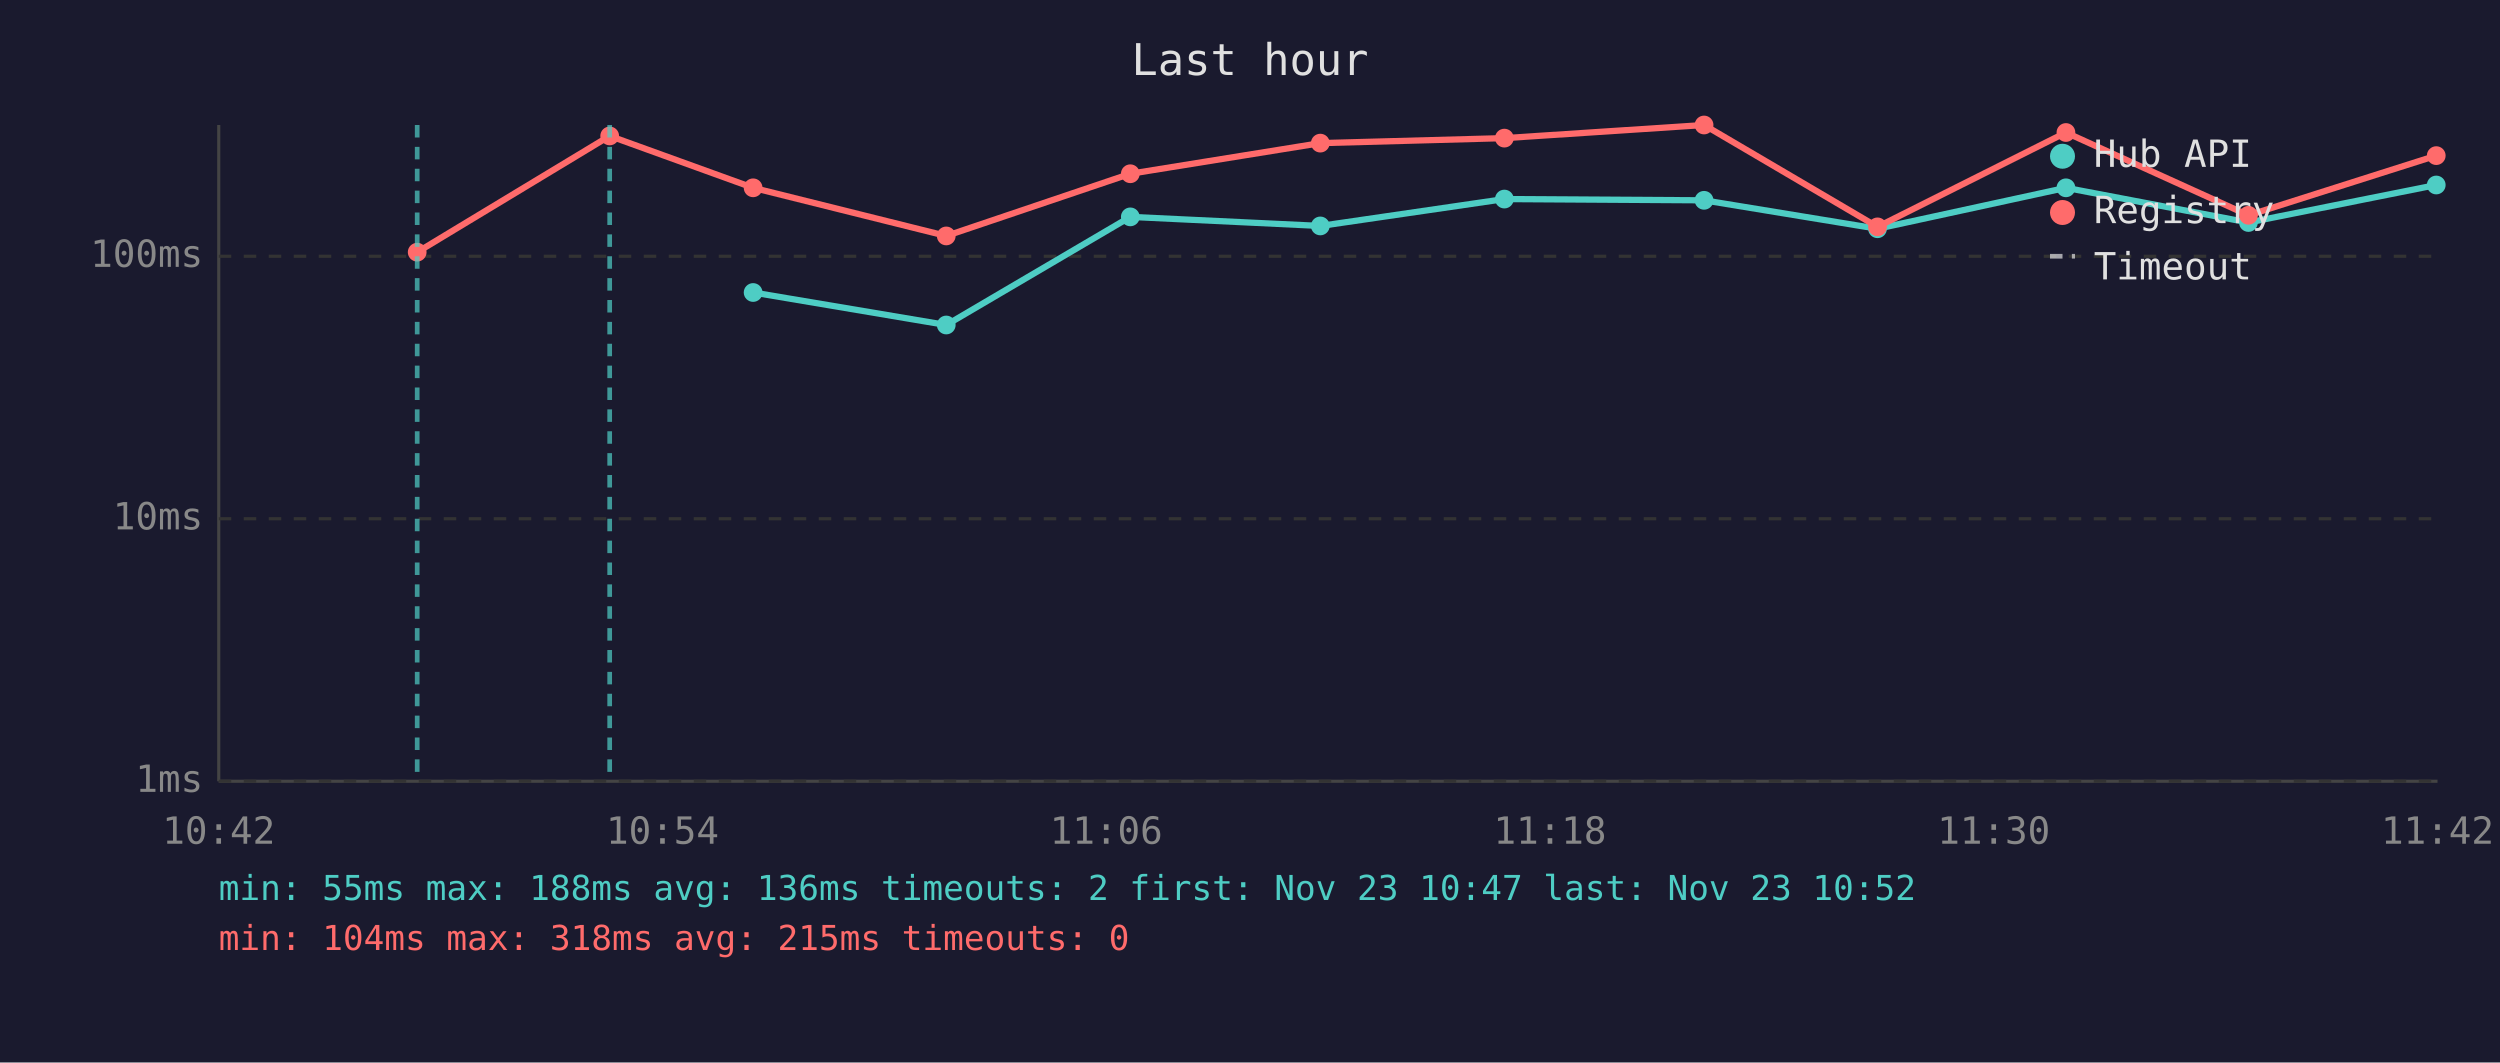
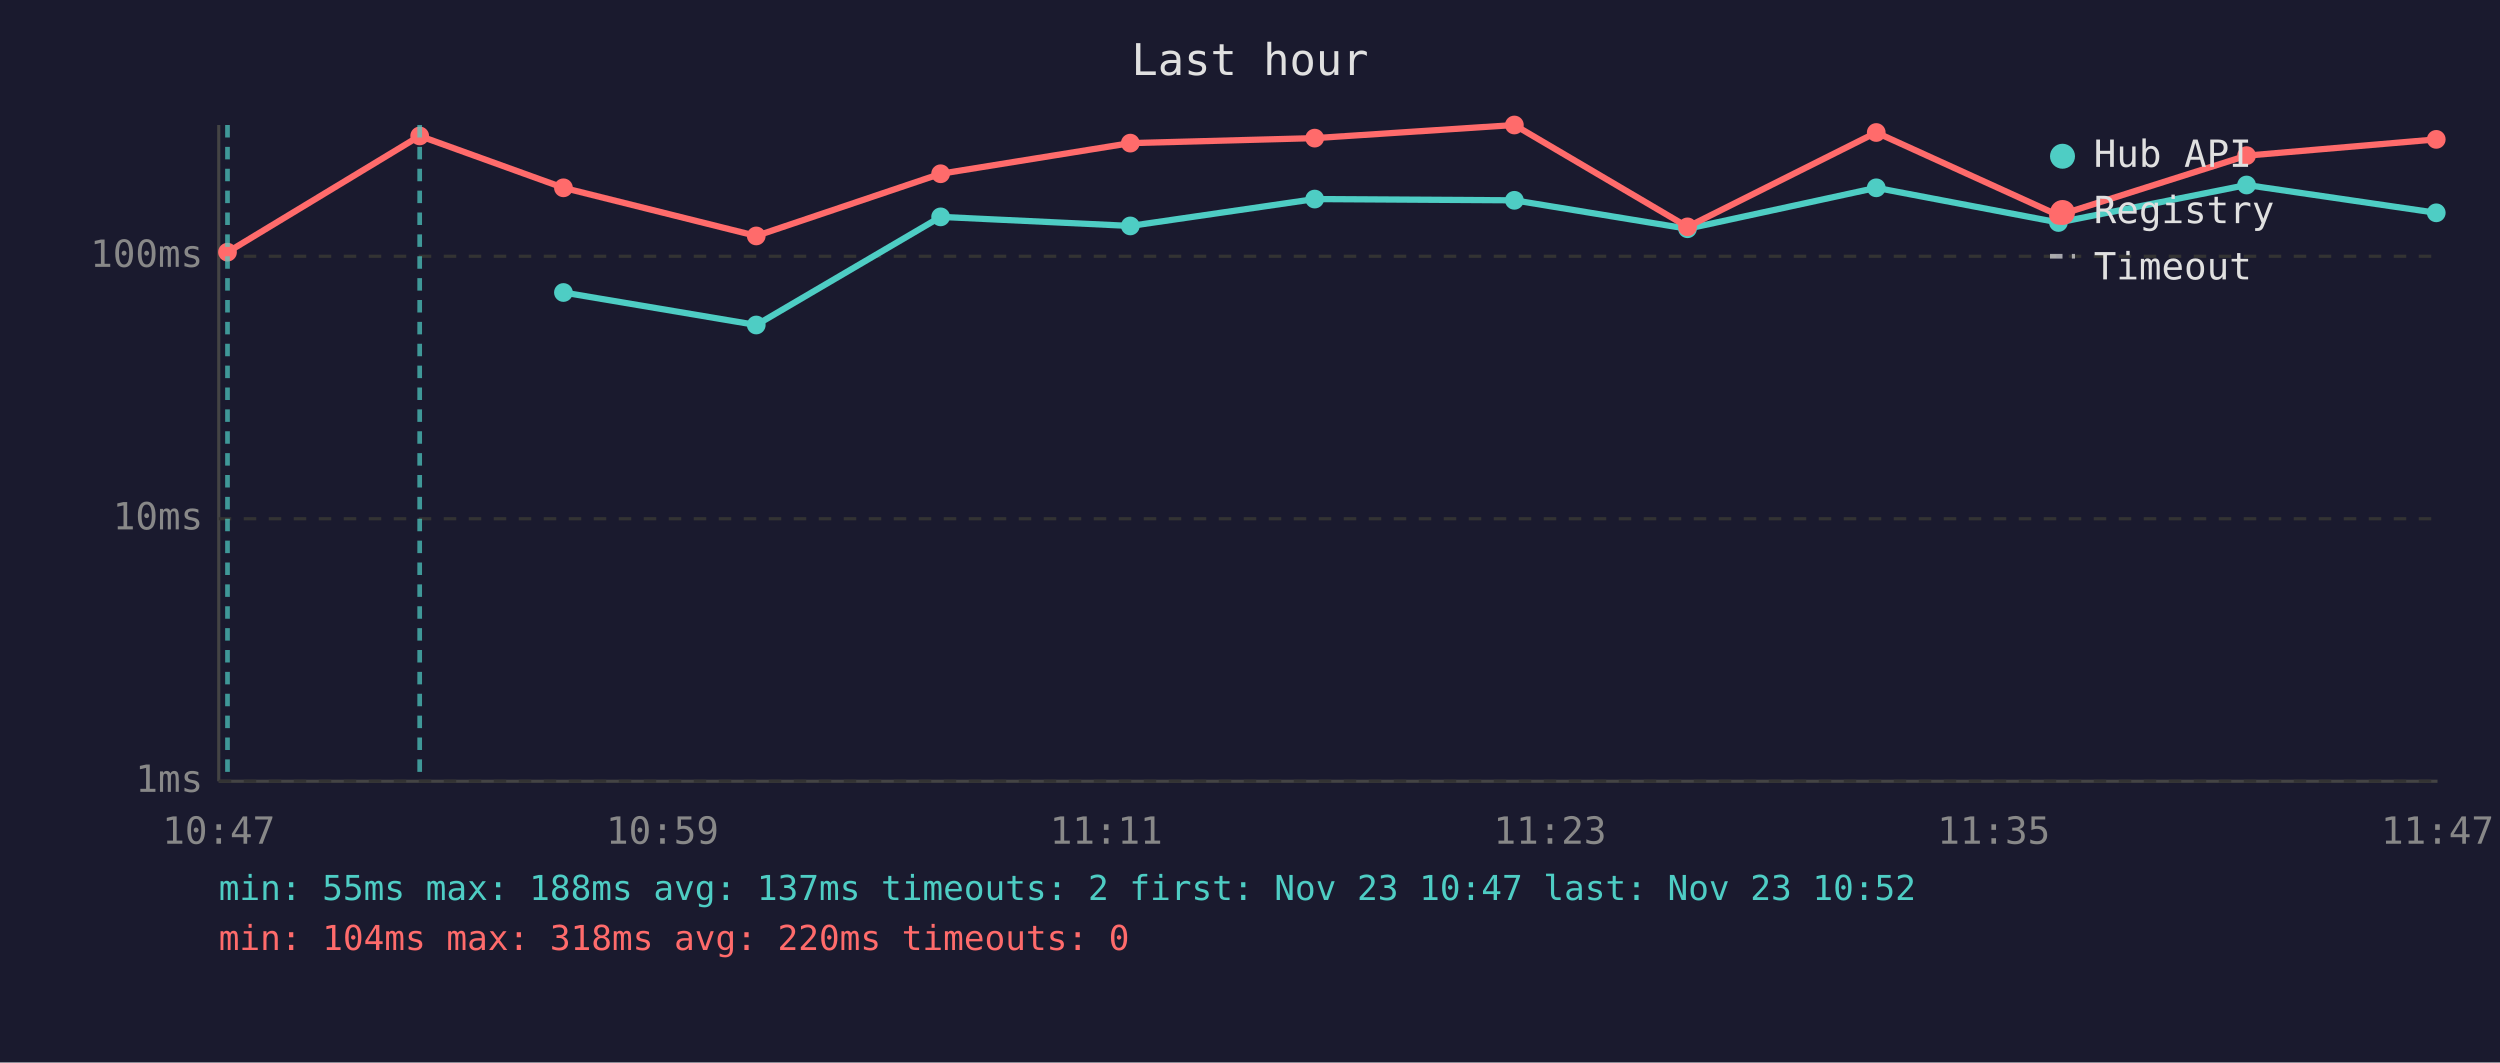
<svg xmlns="http://www.w3.org/2000/svg" viewBox="0 0 800 340" font-family="monospace" font-size="12">
  <rect width="800" height="340" fill="#1a1a2e" />
  <text x="400" y="24" fill="#e0e0e0" font-size="14" text-anchor="middle">Last hour</text>
  <line x1="70" y1="40" x2="70" y2="250" stroke="#444" stroke-width="1" />
  <line x1="70" y1="250" x2="780" y2="250" stroke="#444" stroke-width="1" />
  <line x1="70" y1="250" x2="780" y2="250" stroke="#333" stroke-width="1" stroke-dasharray="4" />
  <text x="65" y="250" fill="#888" text-anchor="end" dominant-baseline="middle">1ms</text>
  <line x1="70" y1="166" x2="780" y2="166" stroke="#333" stroke-width="1" stroke-dasharray="4" />
  <text x="65" y="166" fill="#888" text-anchor="end" dominant-baseline="middle">10ms</text>
  <line x1="70" y1="82" x2="780" y2="82" stroke="#333" stroke-width="1" stroke-dasharray="4" />
  <text x="65" y="82" fill="#888" text-anchor="end" dominant-baseline="middle">100ms</text>
-   <text x="70" y="270" fill="#888" text-anchor="middle">10:42</text>
-   <text x="212" y="270" fill="#888" text-anchor="middle">10:54</text>
-   <text x="354" y="270" fill="#888" text-anchor="middle">11:06</text>
-   <text x="496" y="270" fill="#888" text-anchor="middle">11:18</text>
-   <text x="638" y="270" fill="#888" text-anchor="middle">11:30</text>
-   <text x="780" y="270" fill="#888" text-anchor="middle">11:42</text>
-   <polyline points="241.0,93.6 302.8,104.0 361.7,69.4 422.5,72.3 481.4,63.7 545.3,64.1 600.8,73.2 661.1,60.1 719.5,71.2 779.6,59.2" fill="none" stroke="#4ecdc4" stroke-width="2" opacity="1" />
-   <circle cx="241.0" cy="93.6" r="3" fill="#4ecdc4" />
-   <circle cx="302.8" cy="104.0" r="3" fill="#4ecdc4" />
-   <circle cx="361.7" cy="69.4" r="3" fill="#4ecdc4" />
-   <circle cx="422.5" cy="72.3" r="3" fill="#4ecdc4" />
-   <circle cx="481.4" cy="63.7" r="3" fill="#4ecdc4" />
-   <circle cx="545.3" cy="64.1" r="3" fill="#4ecdc4" />
-   <circle cx="600.8" cy="73.2" r="3" fill="#4ecdc4" />
-   <circle cx="661.1" cy="60.1" r="3" fill="#4ecdc4" />
-   <circle cx="719.5" cy="71.2" r="3" fill="#4ecdc4" />
-   <circle cx="779.6" cy="59.2" r="3" fill="#4ecdc4" />
-   <polyline points="133.5,80.7 195.1,43.5 241.0,60.1 302.8,75.5 361.7,55.6 422.5,45.8 481.4,44.2 545.3,40.0 600.8,72.6 661.1,42.4 719.5,68.9 779.6,49.8" fill="none" stroke="#ff6b6b" stroke-width="2" opacity="1" />
-   <circle cx="133.5" cy="80.7" r="3" fill="#ff6b6b" />
-   <circle cx="195.1" cy="43.5" r="3" fill="#ff6b6b" />
-   <circle cx="241.0" cy="60.1" r="3" fill="#ff6b6b" />
-   <circle cx="302.8" cy="75.5" r="3" fill="#ff6b6b" />
-   <circle cx="361.7" cy="55.6" r="3" fill="#ff6b6b" />
-   <circle cx="422.5" cy="45.8" r="3" fill="#ff6b6b" />
-   <circle cx="481.4" cy="44.2" r="3" fill="#ff6b6b" />
-   <circle cx="545.3" cy="40.0" r="3" fill="#ff6b6b" />
-   <circle cx="600.8" cy="72.6" r="3" fill="#ff6b6b" />
-   <circle cx="661.1" cy="42.4" r="3" fill="#ff6b6b" />
-   <circle cx="719.5" cy="68.9" r="3" fill="#ff6b6b" />
-   <circle cx="779.6" cy="49.8" r="3" fill="#ff6b6b" />
-   <line x1="133.5" y1="40" x2="133.5" y2="250" stroke="#4ecdc4" stroke-width="1.5" stroke-dasharray="4,3" opacity="0.7" />
-   <line x1="195.1" y1="40" x2="195.1" y2="250" stroke="#4ecdc4" stroke-width="1.5" stroke-dasharray="4,3" opacity="0.7" />
+   <text x="70" y="270" fill="#888" text-anchor="middle">10:47</text>
+   <text x="212" y="270" fill="#888" text-anchor="middle">10:59</text>
+   <text x="354" y="270" fill="#888" text-anchor="middle">11:11</text>
+   <text x="496" y="270" fill="#888" text-anchor="middle">11:23</text>
+   <text x="638" y="270" fill="#888" text-anchor="middle">11:35</text>
+   <text x="780" y="270" fill="#888" text-anchor="middle">11:47</text>
+   <polyline points="180.3,93.6 242.0,104.0 301.0,69.4 361.7,72.3 420.7,63.7 484.6,64.1 540.0,73.2 600.4,60.1 658.7,71.2 718.9,59.2 779.6,68.1" fill="none" stroke="#4ecdc4" stroke-width="2" opacity="1" />
+   <circle cx="180.3" cy="93.6" r="3" fill="#4ecdc4" />
+   <circle cx="242.0" cy="104.0" r="3" fill="#4ecdc4" />
+   <circle cx="301.0" cy="69.4" r="3" fill="#4ecdc4" />
+   <circle cx="361.7" cy="72.3" r="3" fill="#4ecdc4" />
+   <circle cx="420.7" cy="63.7" r="3" fill="#4ecdc4" />
+   <circle cx="484.6" cy="64.1" r="3" fill="#4ecdc4" />
+   <circle cx="540.0" cy="73.2" r="3" fill="#4ecdc4" />
+   <circle cx="600.4" cy="60.1" r="3" fill="#4ecdc4" />
+   <circle cx="658.7" cy="71.2" r="3" fill="#4ecdc4" />
+   <circle cx="718.9" cy="59.2" r="3" fill="#4ecdc4" />
+   <circle cx="779.6" cy="68.1" r="3" fill="#4ecdc4" />
+   <polyline points="72.8,80.7 134.3,43.5 180.3,60.1 242.0,75.5 301.0,55.6 361.7,45.8 420.7,44.2 484.6,40.0 540.0,72.6 600.4,42.4 658.7,68.9 718.9,49.8 779.6,44.6" fill="none" stroke="#ff6b6b" stroke-width="2" opacity="1" />
+   <circle cx="72.8" cy="80.7" r="3" fill="#ff6b6b" />
+   <circle cx="134.3" cy="43.5" r="3" fill="#ff6b6b" />
+   <circle cx="180.3" cy="60.1" r="3" fill="#ff6b6b" />
+   <circle cx="242.0" cy="75.5" r="3" fill="#ff6b6b" />
+   <circle cx="301.0" cy="55.6" r="3" fill="#ff6b6b" />
+   <circle cx="361.7" cy="45.8" r="3" fill="#ff6b6b" />
+   <circle cx="420.7" cy="44.2" r="3" fill="#ff6b6b" />
+   <circle cx="484.6" cy="40.0" r="3" fill="#ff6b6b" />
+   <circle cx="540.0" cy="72.6" r="3" fill="#ff6b6b" />
+   <circle cx="600.4" cy="42.4" r="3" fill="#ff6b6b" />
+   <circle cx="658.7" cy="68.9" r="3" fill="#ff6b6b" />
+   <circle cx="718.9" cy="49.8" r="3" fill="#ff6b6b" />
+   <circle cx="779.6" cy="44.6" r="3" fill="#ff6b6b" />
+   <line x1="72.8" y1="40" x2="72.8" y2="250" stroke="#4ecdc4" stroke-width="1.5" stroke-dasharray="4,3" opacity="0.7" />
+   <line x1="134.3" y1="40" x2="134.3" y2="250" stroke="#4ecdc4" stroke-width="1.5" stroke-dasharray="4,3" opacity="0.7" />
  <circle cx="660" cy="50" r="4" fill="#4ecdc4" />
  <text x="670" y="50" fill="#e0e0e0" dominant-baseline="middle">Hub API</text>
  <circle cx="660" cy="68" r="4" fill="#ff6b6b" />
  <text x="670" y="68" fill="#e0e0e0" dominant-baseline="middle">Registry</text>
  <line x1="656" y1="82" x2="664" y2="82" stroke="#e0e0e0" stroke-width="1.5" stroke-dasharray="4,3" opacity="0.7" />
  <text x="670" y="86" fill="#e0e0e0" dominant-baseline="middle">Timeout</text>
-   <text x="70" y="288" fill="#4ecdc4" font-size="11">min: 55ms  max: 188ms  avg: 136ms  timeouts: 2  first: Nov 23 10:47  last: Nov 23 10:52</text>
-   <text x="70" y="304" fill="#ff6b6b" font-size="11">min: 104ms  max: 318ms  avg: 215ms  timeouts: 0</text>
+   <text x="70" y="288" fill="#4ecdc4" font-size="11">min: 55ms  max: 188ms  avg: 137ms  timeouts: 2  first: Nov 23 10:47  last: Nov 23 10:52</text>
+   <text x="70" y="304" fill="#ff6b6b" font-size="11">min: 104ms  max: 318ms  avg: 220ms  timeouts: 0</text>
</svg>
